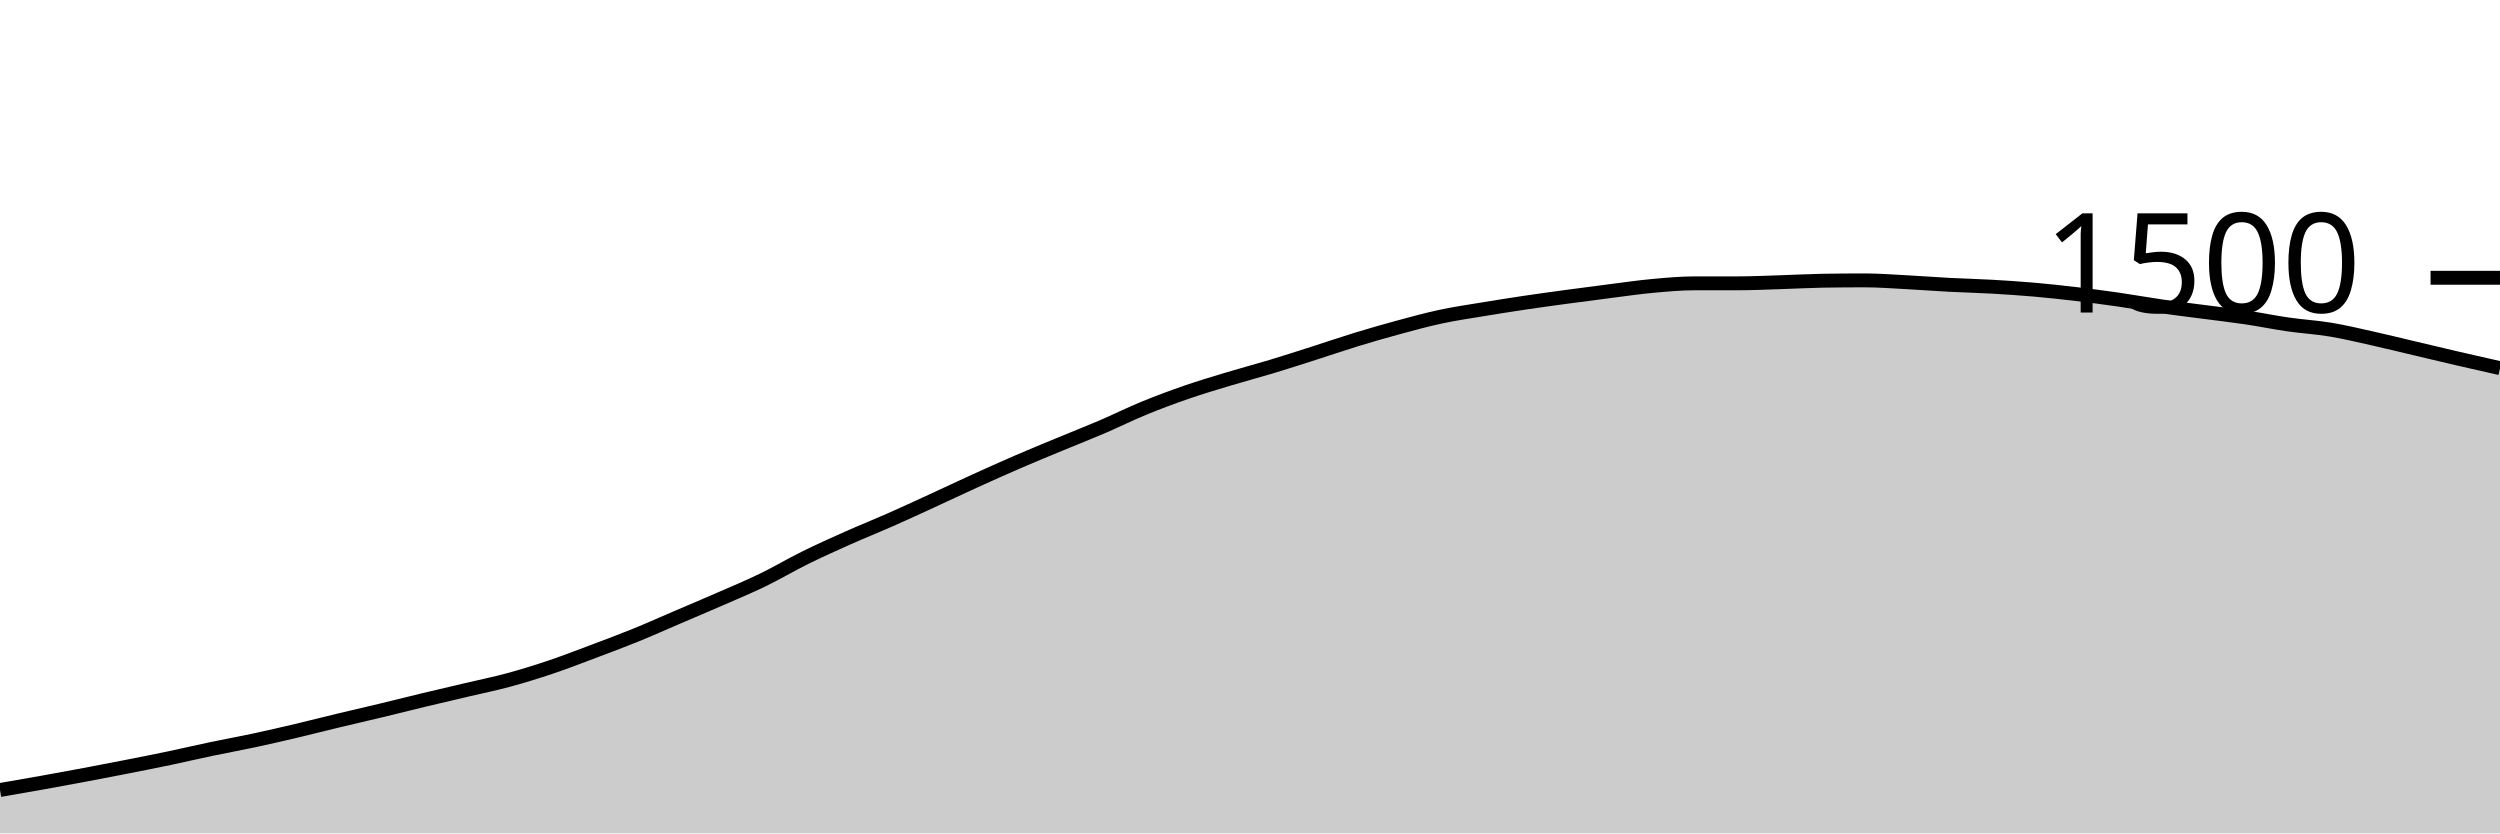
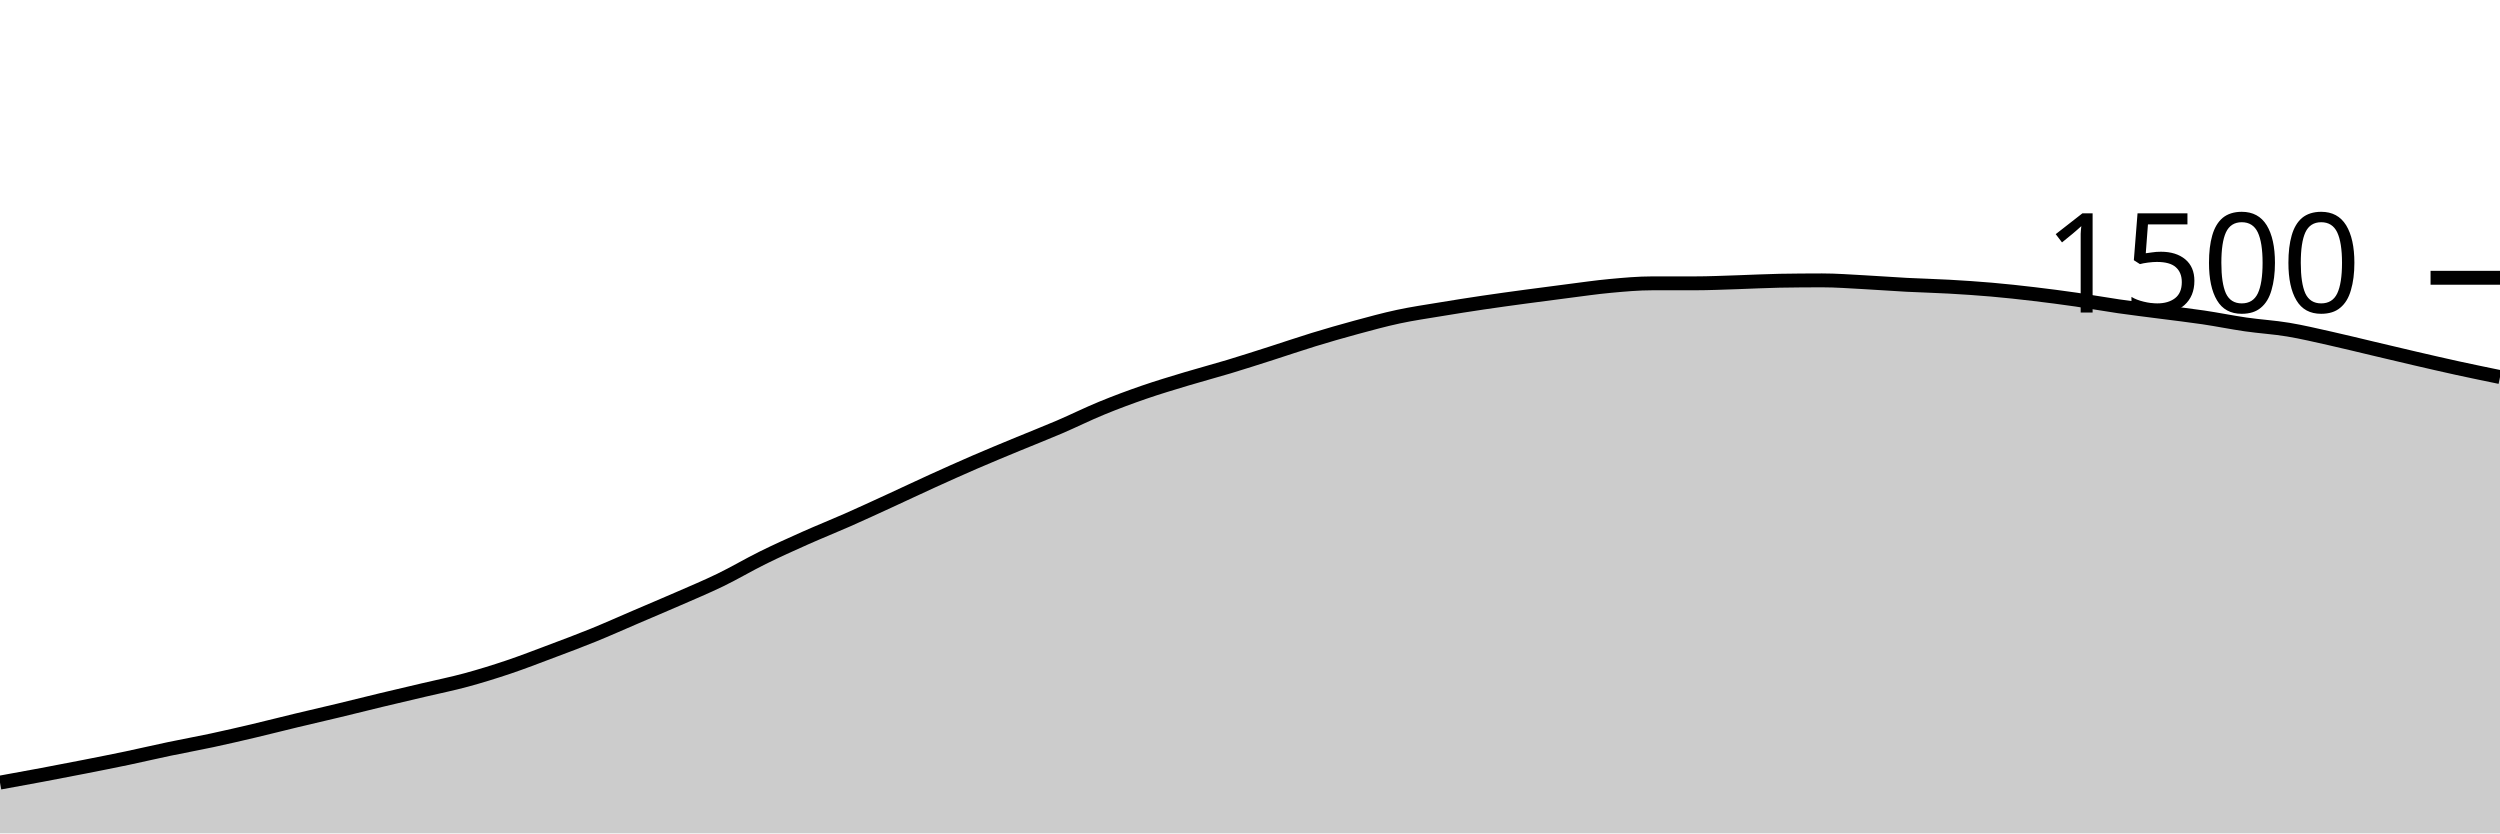
<svg xmlns="http://www.w3.org/2000/svg" viewBox="0 0 180 60">
  <g transform="translate(0,20)">
-     <path class="area" fill="rgba(0, 0, 0, 0.2)" d="M0,36.88C1.017,36.704,2.034,36.529,3.051,36.347C4.068,36.164,5.085,35.978,6.102,35.787C7.119,35.596,8.136,35.4,9.153,35.2C10.169,35,11.186,34.8,12.203,34.587C13.22,34.373,14.237,34.133,15.254,33.92C16.271,33.707,17.288,33.524,18.305,33.307C19.322,33.089,20.339,32.853,21.356,32.613C22.373,32.373,23.39,32.111,24.407,31.867C25.424,31.622,26.441,31.391,27.458,31.147C28.475,30.902,29.492,30.644,30.508,30.4C31.525,30.156,32.542,29.92,33.559,29.68C34.576,29.44,35.593,29.236,36.61,28.96C37.627,28.684,38.644,28.369,39.661,28.027C40.678,27.684,41.695,27.289,42.712,26.907C43.729,26.524,44.746,26.147,45.763,25.733C46.78,25.32,47.797,24.862,48.814,24.427C49.831,23.991,50.847,23.564,51.864,23.12C52.881,22.676,53.898,22.253,54.915,21.76C55.932,21.267,56.949,20.662,57.966,20.16C58.983,19.658,60,19.2,61.017,18.747C62.034,18.293,63.051,17.889,64.068,17.44C65.085,16.991,66.102,16.52,67.119,16.053C68.136,15.587,69.153,15.102,70.169,14.64C71.186,14.178,72.203,13.72,73.22,13.28C74.237,12.84,75.254,12.422,76.271,12C77.288,11.578,78.305,11.182,79.322,10.747C80.339,10.311,81.356,9.804,82.373,9.387C83.39,8.969,84.407,8.591,85.424,8.24C86.441,7.889,87.458,7.587,88.475,7.28C89.492,6.973,90.508,6.707,91.525,6.4C92.542,6.093,93.559,5.764,94.576,5.44C95.593,5.116,96.61,4.764,97.627,4.453C98.644,4.142,99.661,3.849,100.678,3.573C101.695,3.298,102.712,3.018,103.729,2.8C104.746,2.582,105.763,2.436,106.78,2.267C107.797,2.098,108.814,1.938,109.831,1.787C110.847,1.636,111.864,1.498,112.881,1.36C113.898,1.222,114.915,1.089,115.932,0.96C116.949,0.831,117.966,0.68,118.983,0.587C120,0.493,121.017,0.4,122.034,0.4C123.051,0.4,124.068,0.4,125.085,0.4C126.102,0.4,127.119,0.351,128.136,0.32C129.153,0.289,130.169,0.231,131.186,0.213C132.203,0.196,133.22,0.187,134.237,0.187C135.254,0.187,136.271,0.267,137.288,0.32C138.305,0.373,139.322,0.453,140.339,0.507C141.356,0.56,142.373,0.582,143.39,0.64C144.407,0.698,145.424,0.764,146.441,0.853C147.458,0.942,148.475,1.053,149.492,1.173C150.508,1.293,151.525,1.427,152.542,1.573C153.559,1.72,154.576,1.907,155.593,2.053C156.61,2.2,157.627,2.32,158.644,2.453C159.661,2.587,160.678,2.702,161.695,2.853C162.712,3.004,163.729,3.213,164.746,3.36C165.763,3.507,166.78,3.564,167.797,3.733C168.814,3.902,169.831,4.147,170.847,4.373C171.864,4.6,172.881,4.853,173.898,5.093C174.915,5.333,175.932,5.578,176.949,5.813C177.966,6.049,178.983,6.278,180,6.507L180,40C178.983,40,177.966,40,176.949,40C175.932,40,174.915,40,173.898,40C172.881,40,171.864,40,170.847,40C169.831,40,168.814,40,167.797,40C166.78,40,165.763,40,164.746,40C163.729,40,162.712,40,161.695,40C160.678,40,159.661,40,158.644,40C157.627,40,156.61,40,155.593,40C154.576,40,153.559,40,152.542,40C151.525,40,150.508,40,149.492,40C148.475,40,147.458,40,146.441,40C145.424,40,144.407,40,143.39,40C142.373,40,141.356,40,140.339,40C139.322,40,138.305,40,137.288,40C136.271,40,135.254,40,134.237,40C133.22,40,132.203,40,131.186,40C130.169,40,129.153,40,128.136,40C127.119,40,126.102,40,125.085,40C124.068,40,123.051,40,122.034,40C121.017,40,120,40,118.983,40C117.966,40,116.949,40,115.932,40C114.915,40,113.898,40,112.881,40C111.864,40,110.847,40,109.831,40C108.814,40,107.797,40,106.78,40C105.763,40,104.746,40,103.729,40C102.712,40,101.695,40,100.678,40C99.661,40,98.644,40,97.627,40C96.61,40,95.593,40,94.576,40C93.559,40,92.542,40,91.525,40C90.508,40,89.492,40,88.475,40C87.458,40,86.441,40,85.424,40C84.407,40,83.39,40,82.373,40C81.356,40,80.339,40,79.322,40C78.305,40,77.288,40,76.271,40C75.254,40,74.237,40,73.22,40C72.203,40,71.186,40,70.169,40C69.153,40,68.136,40,67.119,40C66.102,40,65.085,40,64.068,40C63.051,40,62.034,40,61.017,40C60,40,58.983,40,57.966,40C56.949,40,55.932,40,54.915,40C53.898,40,52.881,40,51.864,40C50.847,40,49.831,40,48.814,40C47.797,40,46.78,40,45.763,40C44.746,40,43.729,40,42.712,40C41.695,40,40.678,40,39.661,40C38.644,40,37.627,40,36.61,40C35.593,40,34.576,40,33.559,40C32.542,40,31.525,40,30.508,40C29.492,40,28.475,40,27.458,40C26.441,40,25.424,40,24.407,40C23.39,40,22.373,40,21.356,40C20.339,40,19.322,40,18.305,40C17.288,40,16.271,40,15.254,40C14.237,40,13.22,40,12.203,40C11.186,40,10.169,40,9.153,40C8.136,40,7.119,40,6.102,40C5.085,40,4.068,40,3.051,40C2.034,40,1.017,40,0,40Z" />
-     <path class="line" stroke="black" fill="none" d="M0,36.88C1.017,36.704,2.034,36.529,3.051,36.347C4.068,36.164,5.085,35.978,6.102,35.787C7.119,35.596,8.136,35.4,9.153,35.2C10.169,35,11.186,34.8,12.203,34.587C13.22,34.373,14.237,34.133,15.254,33.92C16.271,33.707,17.288,33.524,18.305,33.307C19.322,33.089,20.339,32.853,21.356,32.613C22.373,32.373,23.39,32.111,24.407,31.867C25.424,31.622,26.441,31.391,27.458,31.147C28.475,30.902,29.492,30.644,30.508,30.4C31.525,30.156,32.542,29.92,33.559,29.68C34.576,29.44,35.593,29.236,36.61,28.96C37.627,28.684,38.644,28.369,39.661,28.027C40.678,27.684,41.695,27.289,42.712,26.907C43.729,26.524,44.746,26.147,45.763,25.733C46.78,25.32,47.797,24.862,48.814,24.427C49.831,23.991,50.847,23.564,51.864,23.12C52.881,22.676,53.898,22.253,54.915,21.76C55.932,21.267,56.949,20.662,57.966,20.16C58.983,19.658,60,19.2,61.017,18.747C62.034,18.293,63.051,17.889,64.068,17.44C65.085,16.991,66.102,16.52,67.119,16.053C68.136,15.587,69.153,15.102,70.169,14.64C71.186,14.178,72.203,13.72,73.22,13.28C74.237,12.84,75.254,12.422,76.271,12C77.288,11.578,78.305,11.182,79.322,10.747C80.339,10.311,81.356,9.804,82.373,9.387C83.39,8.969,84.407,8.591,85.424,8.24C86.441,7.889,87.458,7.587,88.475,7.28C89.492,6.973,90.508,6.707,91.525,6.4C92.542,6.093,93.559,5.764,94.576,5.44C95.593,5.116,96.61,4.764,97.627,4.453C98.644,4.142,99.661,3.849,100.678,3.573C101.695,3.298,102.712,3.018,103.729,2.8C104.746,2.582,105.763,2.436,106.78,2.267C107.797,2.098,108.814,1.938,109.831,1.787C110.847,1.636,111.864,1.498,112.881,1.36C113.898,1.222,114.915,1.089,115.932,0.96C116.949,0.831,117.966,0.68,118.983,0.587C120,0.493,121.017,0.4,122.034,0.4C123.051,0.4,124.068,0.4,125.085,0.4C126.102,0.4,127.119,0.351,128.136,0.32C129.153,0.289,130.169,0.231,131.186,0.213C132.203,0.196,133.22,0.187,134.237,0.187C135.254,0.187,136.271,0.267,137.288,0.32C138.305,0.373,139.322,0.453,140.339,0.507C141.356,0.56,142.373,0.582,143.39,0.64C144.407,0.698,145.424,0.764,146.441,0.853C147.458,0.942,148.475,1.053,149.492,1.173C150.508,1.293,151.525,1.427,152.542,1.573C153.559,1.72,154.576,1.907,155.593,2.053C156.61,2.2,157.627,2.32,158.644,2.453C159.661,2.587,160.678,2.702,161.695,2.853C162.712,3.004,163.729,3.213,164.746,3.36C165.763,3.507,166.78,3.564,167.797,3.733C168.814,3.902,169.831,4.147,170.847,4.373C171.864,4.6,172.881,4.853,173.898,5.093C174.915,5.333,175.932,5.578,176.949,5.813C177.966,6.049,178.983,6.278,180,6.507" />
+     <path class="area" fill="rgba(0, 0, 0, 0.2)" d="M0,36.347C1.017,36.162,2.034,35.978,3.051,35.787C4.068,35.596,5.085,35.4,6.102,35.2C7.119,35,8.136,34.8,9.153,34.587C10.169,34.373,11.186,34.133,12.203,33.92C13.22,33.707,14.237,33.524,15.254,33.307C16.271,33.089,17.288,32.853,18.305,32.613C19.322,32.373,20.339,32.111,21.356,31.867C22.373,31.622,23.39,31.391,24.407,31.147C25.424,30.902,26.441,30.644,27.458,30.4C28.475,30.156,29.492,29.92,30.508,29.68C31.525,29.44,32.542,29.236,33.559,28.96C34.576,28.684,35.593,28.369,36.61,28.027C37.627,27.684,38.644,27.289,39.661,26.907C40.678,26.524,41.695,26.147,42.712,25.733C43.729,25.32,44.746,24.862,45.763,24.427C46.78,23.991,47.797,23.564,48.814,23.12C49.831,22.676,50.847,22.253,51.864,21.76C52.881,21.267,53.898,20.662,54.915,20.16C55.932,19.658,56.949,19.2,57.966,18.747C58.983,18.293,60,17.889,61.017,17.44C62.034,16.991,63.051,16.52,64.068,16.053C65.085,15.587,66.102,15.102,67.119,14.64C68.136,14.178,69.153,13.72,70.169,13.28C71.186,12.84,72.203,12.422,73.22,12C74.237,11.578,75.254,11.182,76.271,10.747C77.288,10.311,78.305,9.804,79.322,9.387C80.339,8.969,81.356,8.591,82.373,8.24C83.39,7.889,84.407,7.587,85.424,7.28C86.441,6.973,87.458,6.707,88.475,6.4C89.492,6.093,90.508,5.764,91.525,5.44C92.542,5.116,93.559,4.764,94.576,4.453C95.593,4.142,96.61,3.849,97.627,3.573C98.644,3.298,99.661,3.018,100.678,2.8C101.695,2.582,102.712,2.436,103.729,2.267C104.746,2.098,105.763,1.938,106.78,1.787C107.797,1.636,108.814,1.498,109.831,1.36C110.847,1.222,111.864,1.089,112.881,0.96C113.898,0.831,114.915,0.68,115.932,0.587C116.949,0.493,117.966,0.4,118.983,0.4C120,0.4,121.017,0.4,122.034,0.4C123.051,0.4,124.068,0.351,125.085,0.32C126.102,0.289,127.119,0.231,128.136,0.213C129.153,0.196,130.169,0.187,131.186,0.187C132.203,0.187,133.22,0.267,134.237,0.32C135.254,0.373,136.271,0.453,137.288,0.507C138.305,0.56,139.322,0.582,140.339,0.64C141.356,0.698,142.373,0.764,143.39,0.853C144.407,0.942,145.424,1.053,146.441,1.173C147.458,1.293,148.475,1.427,149.492,1.573C150.508,1.72,151.525,1.907,152.542,2.053C153.559,2.2,154.576,2.32,155.593,2.453C156.61,2.587,157.627,2.702,158.644,2.853C159.661,3.004,160.678,3.213,161.695,3.36C162.712,3.507,163.729,3.564,164.746,3.733C165.763,3.902,166.78,4.147,167.797,4.373C168.814,4.6,169.831,4.853,170.847,5.093C171.864,5.333,172.881,5.578,173.898,5.813C174.915,6.049,175.932,6.284,176.949,6.507C177.966,6.729,178.983,6.938,180,7.147L180,40C178.983,40,177.966,40,176.949,40C175.932,40,174.915,40,173.898,40C172.881,40,171.864,40,170.847,40C169.831,40,168.814,40,167.797,40C166.78,40,165.763,40,164.746,40C163.729,40,162.712,40,161.695,40C160.678,40,159.661,40,158.644,40C157.627,40,156.61,40,155.593,40C154.576,40,153.559,40,152.542,40C151.525,40,150.508,40,149.492,40C148.475,40,147.458,40,146.441,40C145.424,40,144.407,40,143.39,40C142.373,40,141.356,40,140.339,40C139.322,40,138.305,40,137.288,40C136.271,40,135.254,40,134.237,40C133.22,40,132.203,40,131.186,40C130.169,40,129.153,40,128.136,40C127.119,40,126.102,40,125.085,40C124.068,40,123.051,40,122.034,40C121.017,40,120,40,118.983,40C117.966,40,116.949,40,115.932,40C114.915,40,113.898,40,112.881,40C111.864,40,110.847,40,109.831,40C108.814,40,107.797,40,106.78,40C105.763,40,104.746,40,103.729,40C102.712,40,101.695,40,100.678,40C99.661,40,98.644,40,97.627,40C96.61,40,95.593,40,94.576,40C93.559,40,92.542,40,91.525,40C90.508,40,89.492,40,88.475,40C87.458,40,86.441,40,85.424,40C84.407,40,83.39,40,82.373,40C81.356,40,80.339,40,79.322,40C78.305,40,77.288,40,76.271,40C75.254,40,74.237,40,73.22,40C72.203,40,71.186,40,70.169,40C69.153,40,68.136,40,67.119,40C66.102,40,65.085,40,64.068,40C63.051,40,62.034,40,61.017,40C60,40,58.983,40,57.966,40C56.949,40,55.932,40,54.915,40C53.898,40,52.881,40,51.864,40C50.847,40,49.831,40,48.814,40C47.797,40,46.78,40,45.763,40C44.746,40,43.729,40,42.712,40C41.695,40,40.678,40,39.661,40C38.644,40,37.627,40,36.61,40C35.593,40,34.576,40,33.559,40C32.542,40,31.525,40,30.508,40C29.492,40,28.475,40,27.458,40C26.441,40,25.424,40,24.407,40C23.39,40,22.373,40,21.356,40C20.339,40,19.322,40,18.305,40C17.288,40,16.271,40,15.254,40C14.237,40,13.22,40,12.203,40C11.186,40,10.169,40,9.153,40C8.136,40,7.119,40,6.102,40C5.085,40,4.068,40,3.051,40C2.034,40,1.017,40,0,40Z" />
+     <path class="line" stroke="black" fill="none" d="M0,36.347C1.017,36.162,2.034,35.978,3.051,35.787C4.068,35.596,5.085,35.4,6.102,35.2C7.119,35,8.136,34.8,9.153,34.587C10.169,34.373,11.186,34.133,12.203,33.92C13.22,33.707,14.237,33.524,15.254,33.307C16.271,33.089,17.288,32.853,18.305,32.613C19.322,32.373,20.339,32.111,21.356,31.867C22.373,31.622,23.39,31.391,24.407,31.147C25.424,30.902,26.441,30.644,27.458,30.4C28.475,30.156,29.492,29.92,30.508,29.68C31.525,29.44,32.542,29.236,33.559,28.96C34.576,28.684,35.593,28.369,36.61,28.027C37.627,27.684,38.644,27.289,39.661,26.907C40.678,26.524,41.695,26.147,42.712,25.733C43.729,25.32,44.746,24.862,45.763,24.427C46.78,23.991,47.797,23.564,48.814,23.12C49.831,22.676,50.847,22.253,51.864,21.76C52.881,21.267,53.898,20.662,54.915,20.16C55.932,19.658,56.949,19.2,57.966,18.747C58.983,18.293,60,17.889,61.017,17.44C62.034,16.991,63.051,16.52,64.068,16.053C65.085,15.587,66.102,15.102,67.119,14.64C68.136,14.178,69.153,13.72,70.169,13.28C71.186,12.84,72.203,12.422,73.22,12C74.237,11.578,75.254,11.182,76.271,10.747C77.288,10.311,78.305,9.804,79.322,9.387C80.339,8.969,81.356,8.591,82.373,8.24C83.39,7.889,84.407,7.587,85.424,7.28C86.441,6.973,87.458,6.707,88.475,6.4C89.492,6.093,90.508,5.764,91.525,5.44C92.542,5.116,93.559,4.764,94.576,4.453C95.593,4.142,96.61,3.849,97.627,3.573C98.644,3.298,99.661,3.018,100.678,2.8C101.695,2.582,102.712,2.436,103.729,2.267C104.746,2.098,105.763,1.938,106.78,1.787C107.797,1.636,108.814,1.498,109.831,1.36C110.847,1.222,111.864,1.089,112.881,0.96C113.898,0.831,114.915,0.68,115.932,0.587C116.949,0.493,117.966,0.4,118.983,0.4C120,0.4,121.017,0.4,122.034,0.4C123.051,0.4,124.068,0.351,125.085,0.32C126.102,0.289,127.119,0.231,128.136,0.213C129.153,0.196,130.169,0.187,131.186,0.187C132.203,0.187,133.22,0.267,134.237,0.32C135.254,0.373,136.271,0.453,137.288,0.507C138.305,0.56,139.322,0.582,140.339,0.64C141.356,0.698,142.373,0.764,143.39,0.853C144.407,0.942,145.424,1.053,146.441,1.173C147.458,1.293,148.475,1.427,149.492,1.573C150.508,1.72,151.525,1.907,152.542,2.053C153.559,2.2,154.576,2.32,155.593,2.453C156.61,2.587,157.627,2.702,158.644,2.853C159.661,3.004,160.678,3.213,161.695,3.36C162.712,3.507,163.729,3.564,164.746,3.733C165.763,3.902,166.78,4.147,167.797,4.373C168.814,4.6,169.831,4.853,170.847,5.093C171.864,5.333,172.881,5.578,173.898,5.813C174.915,6.049,175.932,6.284,176.949,6.507C177.966,6.729,178.983,6.938,180,7.147" />
    <path class="axis-ceiling" stroke-width="1" stroke="black" fill="none" d="M175,0L180,0" />
    <text class="axis-ceiling-label" font-family="sans-serif" text-anchor="end" font-size="10px" x="170" y="2.5">1500</text>
  </g>
</svg>
